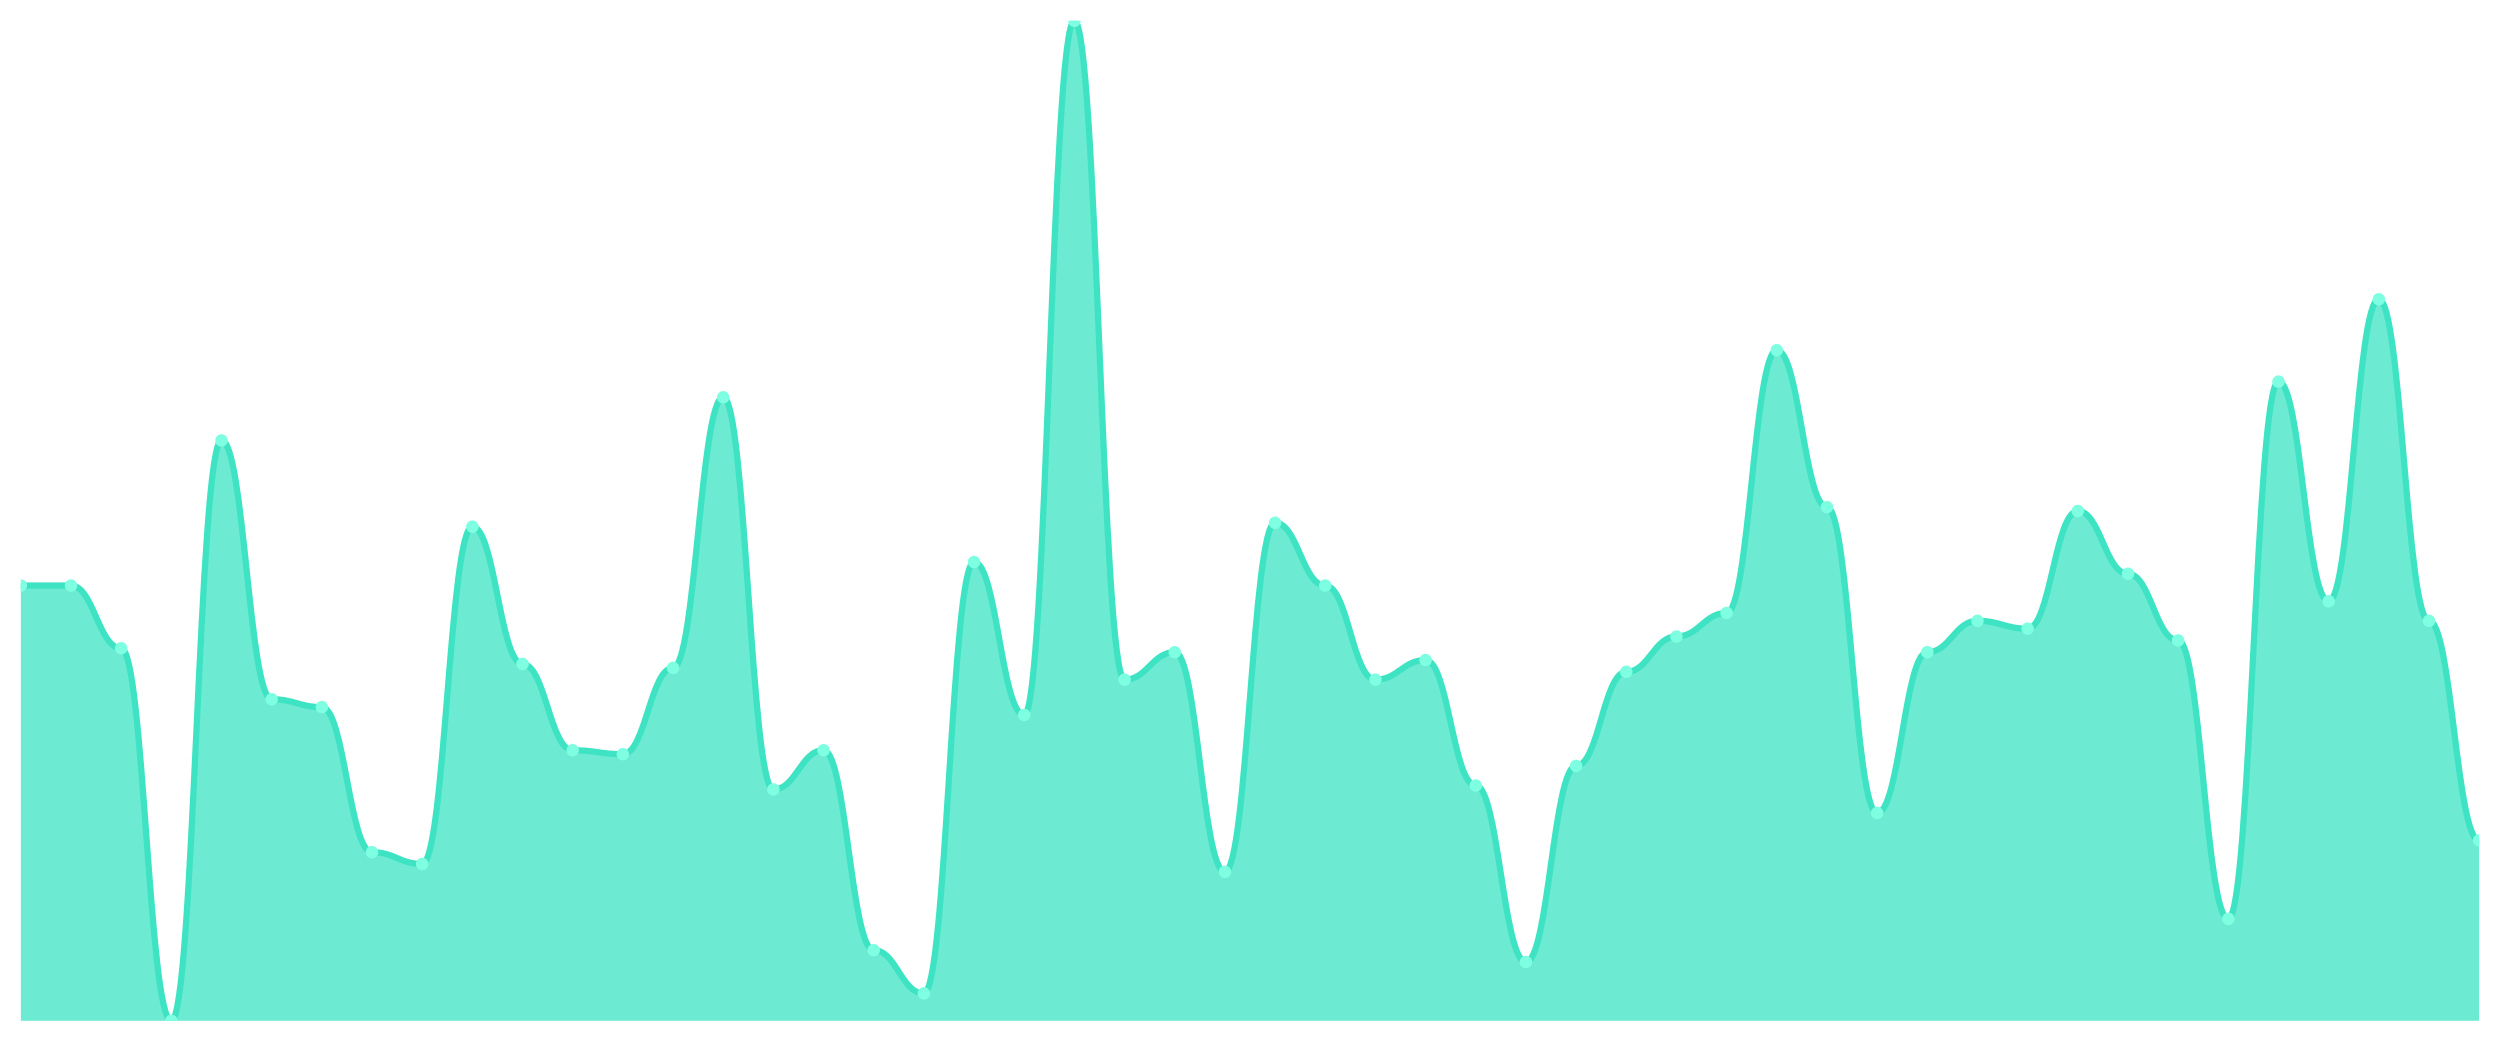
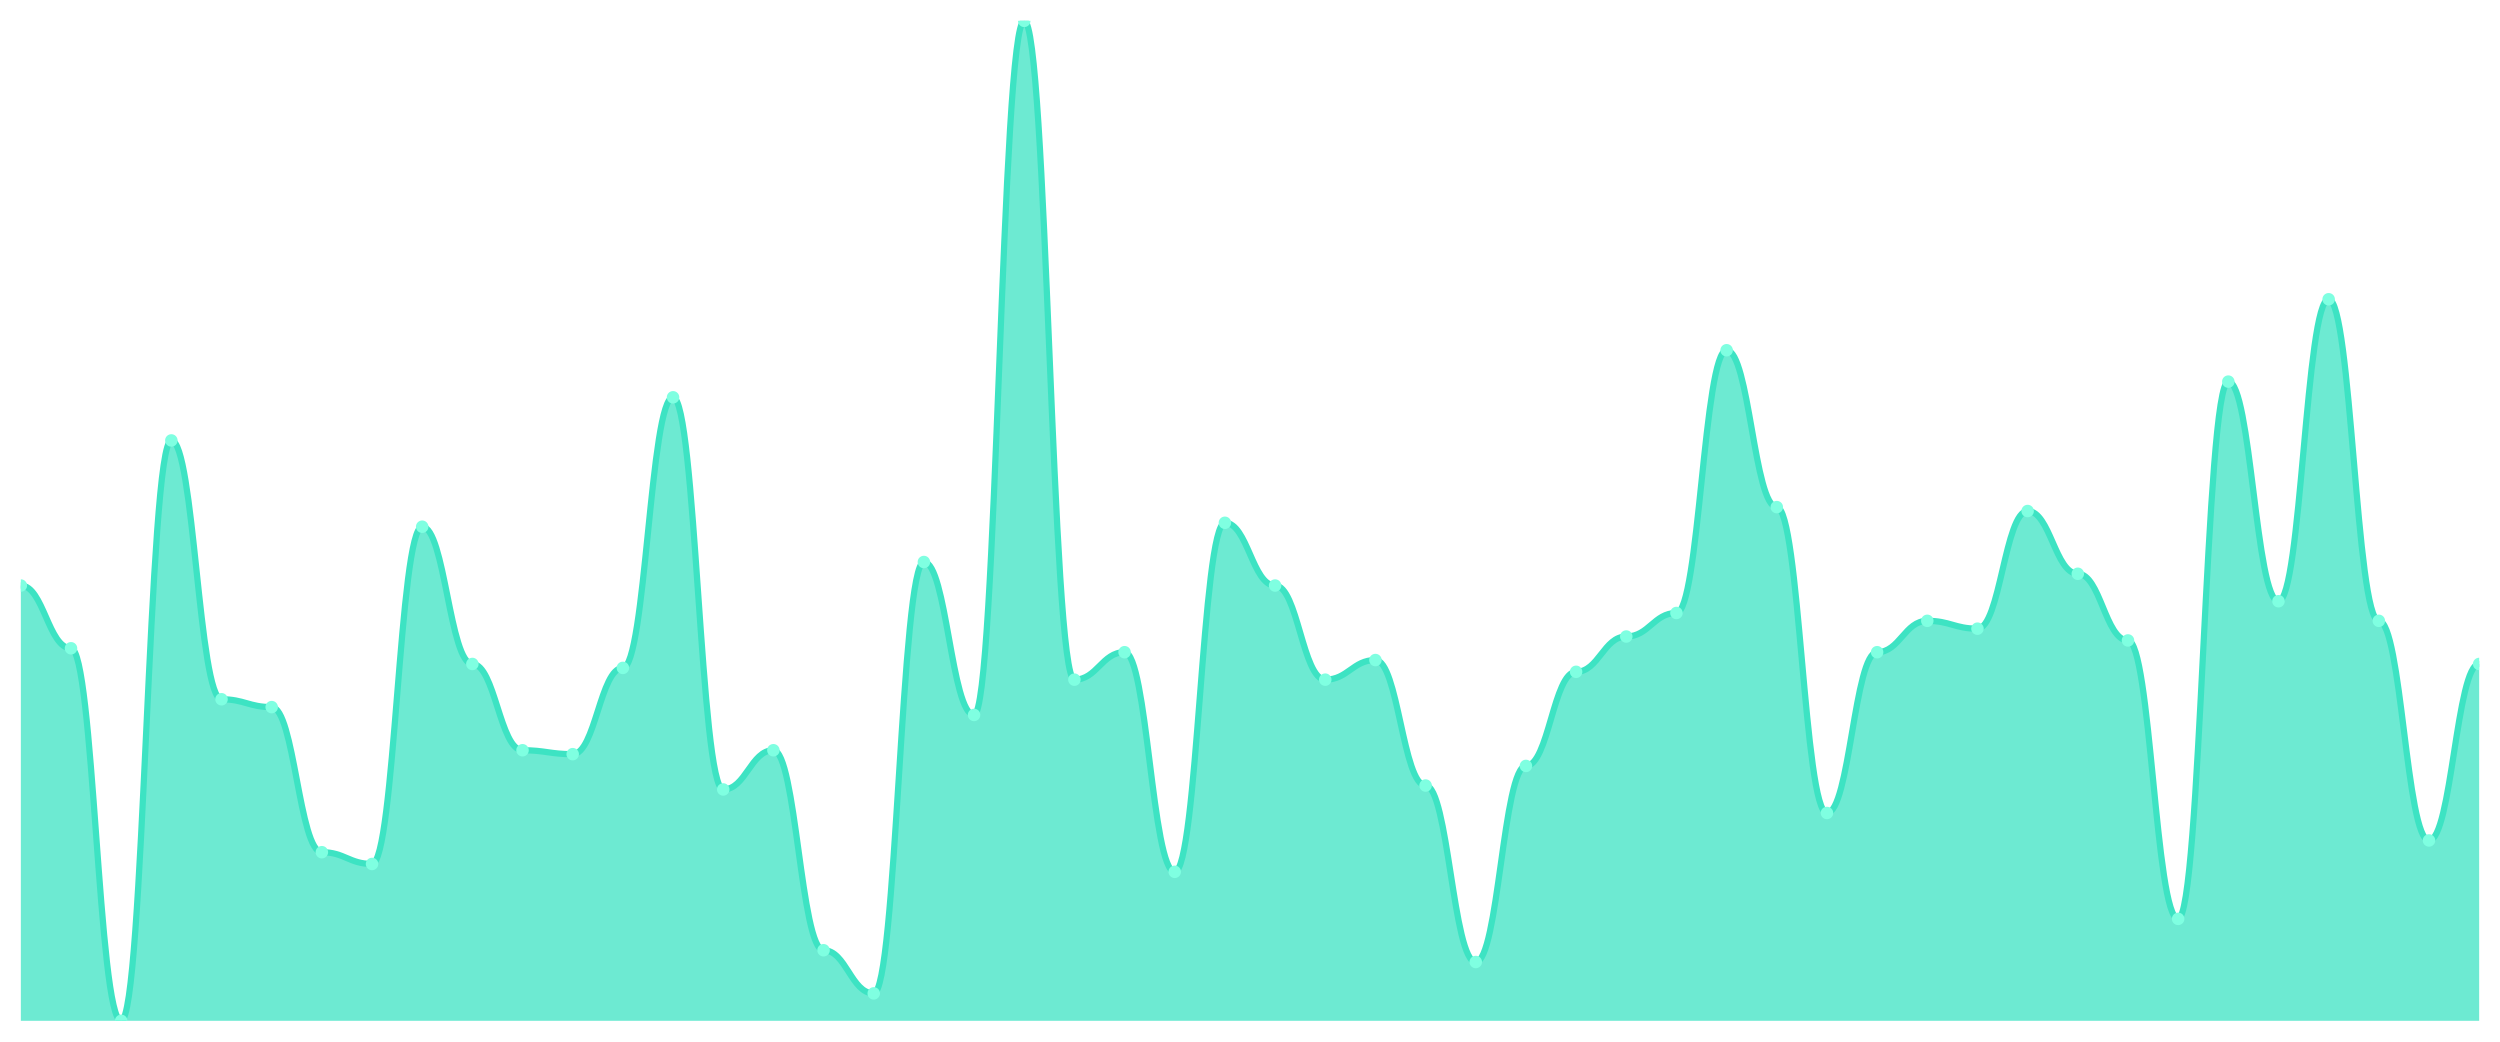
<svg xmlns="http://www.w3.org/2000/svg" viewBox="0 0 1200 500" width="1200" height="500">
  <defs>
    <clipPath id="c">
      <rect x="10" y="10" width="1180" height="480" />
    </clipPath>
  </defs>
  <rect width="1200" height="500" fill="none" />
  <g clip-path="url(#c)">
-     <path d="M 10,490 L 10,281.059 C 20.837,281.059 23.245,281.059 34.082,281.059 C 44.918,281.059 47.327,311.176 58.163,311.176 C 69,311.176 71.408,490 82.245,490 C 93.082,490 95.49,211.412 106.327,211.412 C 117.163,211.412 119.571,335.647 130.408,335.647 C 141.245,335.647 143.653,339.412 154.49,339.412 C 165.327,339.412 167.735,409.059 178.571,409.059 C 189.408,409.059 191.816,414.706 202.653,414.706 C 213.49,414.706 215.898,252.824 226.735,252.824 C 237.571,252.824 239.98,318.706 250.816,318.706 C 261.653,318.706 264.061,360.118 274.898,360.118 C 285.735,360.118 288.143,362 298.98,362 C 309.816,362 312.224,320.588 323.061,320.588 C 333.898,320.588 336.306,190.706 347.143,190.706 C 357.98,190.706 360.388,378.941 371.224,378.941 C 382.061,378.941 384.469,360.118 395.306,360.118 C 406.143,360.118 408.551,456.118 419.388,456.118 C 430.224,456.118 432.633,476.824 443.469,476.824 C 454.306,476.824 456.714,269.765 467.551,269.765 C 478.388,269.765 480.796,343.176 491.633,343.176 C 502.469,343.176 504.878,10 515.714,10 C 526.551,10 528.959,326.235 539.796,326.235 C 550.633,326.235 553.041,313.059 563.878,313.059 C 574.714,313.059 577.122,418.471 587.959,418.471 C 598.796,418.471 601.204,250.941 612.041,250.941 C 622.878,250.941 625.286,281.059 636.122,281.059 C 646.959,281.059 649.367,326.235 660.204,326.235 C 671.041,326.235 673.449,316.824 684.286,316.824 C 695.122,316.824 697.531,377.059 708.367,377.059 C 719.204,377.059 721.612,461.765 732.449,461.765 C 743.286,461.765 745.694,367.647 756.531,367.647 C 767.367,367.647 769.776,322.471 780.612,322.471 C 791.449,322.471 793.857,305.529 804.694,305.529 C 815.531,305.529 817.939,294.235 828.776,294.235 C 839.612,294.235 842.02,168.118 852.857,168.118 C 863.694,168.118 866.102,243.412 876.939,243.412 C 887.776,243.412 890.184,390.235 901.02,390.235 C 911.857,390.235 914.265,313.059 925.102,313.059 C 935.939,313.059 938.347,298 949.184,298 C 960.02,298 962.429,301.765 973.265,301.765 C 984.102,301.765 986.51,245.294 997.347,245.294 C 1008.184,245.294 1010.592,275.412 1021.429,275.412 C 1032.265,275.412 1034.673,307.412 1045.51,307.412 C 1056.347,307.412 1058.755,441.059 1069.592,441.059 C 1080.429,441.059 1082.837,183.176 1093.673,183.176 C 1104.51,183.176 1106.918,288.588 1117.755,288.588 C 1128.592,288.588 1131,143.647 1141.837,143.647 C 1152.673,143.647 1155.082,298 1165.918,298 C 1176.755,298 1179.163,403.412 1190,403.412 L 1190,490 Z" fill="rgba(61,227,195,0.75)" />
-     <path d="M 10,281.059 C 20.837,281.059 23.245,281.059 34.082,281.059 C 44.918,281.059 47.327,311.176 58.163,311.176 C 69,311.176 71.408,490 82.245,490 C 93.082,490 95.49,211.412 106.327,211.412 C 117.163,211.412 119.571,335.647 130.408,335.647 C 141.245,335.647 143.653,339.412 154.49,339.412 C 165.327,339.412 167.735,409.059 178.571,409.059 C 189.408,409.059 191.816,414.706 202.653,414.706 C 213.49,414.706 215.898,252.824 226.735,252.824 C 237.571,252.824 239.98,318.706 250.816,318.706 C 261.653,318.706 264.061,360.118 274.898,360.118 C 285.735,360.118 288.143,362 298.98,362 C 309.816,362 312.224,320.588 323.061,320.588 C 333.898,320.588 336.306,190.706 347.143,190.706 C 357.98,190.706 360.388,378.941 371.224,378.941 C 382.061,378.941 384.469,360.118 395.306,360.118 C 406.143,360.118 408.551,456.118 419.388,456.118 C 430.224,456.118 432.633,476.824 443.469,476.824 C 454.306,476.824 456.714,269.765 467.551,269.765 C 478.388,269.765 480.796,343.176 491.633,343.176 C 502.469,343.176 504.878,10 515.714,10 C 526.551,10 528.959,326.235 539.796,326.235 C 550.633,326.235 553.041,313.059 563.878,313.059 C 574.714,313.059 577.122,418.471 587.959,418.471 C 598.796,418.471 601.204,250.941 612.041,250.941 C 622.878,250.941 625.286,281.059 636.122,281.059 C 646.959,281.059 649.367,326.235 660.204,326.235 C 671.041,326.235 673.449,316.824 684.286,316.824 C 695.122,316.824 697.531,377.059 708.367,377.059 C 719.204,377.059 721.612,461.765 732.449,461.765 C 743.286,461.765 745.694,367.647 756.531,367.647 C 767.367,367.647 769.776,322.471 780.612,322.471 C 791.449,322.471 793.857,305.529 804.694,305.529 C 815.531,305.529 817.939,294.235 828.776,294.235 C 839.612,294.235 842.02,168.118 852.857,168.118 C 863.694,168.118 866.102,243.412 876.939,243.412 C 887.776,243.412 890.184,390.235 901.02,390.235 C 911.857,390.235 914.265,313.059 925.102,313.059 C 935.939,313.059 938.347,298 949.184,298 C 960.02,298 962.429,301.765 973.265,301.765 C 984.102,301.765 986.51,245.294 997.347,245.294 C 1008.184,245.294 1010.592,275.412 1021.429,275.412 C 1032.265,275.412 1034.673,307.412 1045.51,307.412 C 1056.347,307.412 1058.755,441.059 1069.592,441.059 C 1080.429,441.059 1082.837,183.176 1093.673,183.176 C 1104.51,183.176 1106.918,288.588 1117.755,288.588 C 1128.592,288.588 1131,143.647 1141.837,143.647 C 1152.673,143.647 1155.082,298 1165.918,298 C 1176.755,298 1179.163,403.412 1190,403.412" fill="none" stroke="#3de3c3" stroke-width="3" stroke-linecap="round" stroke-linejoin="round" />
+     <path d="M 10,490 L 10,281.059 C 20.837,281.059 23.245,311.176 34.082,311.176 C 44.918,311.176 47.327,490 58.163,490 C 69,490 71.408,211.412 82.245,211.412 C 93.082,211.412 95.49,335.647 106.327,335.647 C 117.163,335.647 119.571,339.412 130.408,339.412 C 141.245,339.412 143.653,409.059 154.49,409.059 C 165.327,409.059 167.735,414.706 178.571,414.706 C 189.408,414.706 191.816,252.824 202.653,252.824 C 213.49,252.824 215.898,318.706 226.735,318.706 C 237.571,318.706 239.98,360.118 250.816,360.118 C 261.653,360.118 264.061,362 274.898,362 C 285.735,362 288.143,320.588 298.98,320.588 C 309.816,320.588 312.224,190.706 323.061,190.706 C 333.898,190.706 336.306,378.941 347.143,378.941 C 357.98,378.941 360.388,360.118 371.224,360.118 C 382.061,360.118 384.469,456.118 395.306,456.118 C 406.143,456.118 408.551,476.824 419.388,476.824 C 430.224,476.824 432.633,269.765 443.469,269.765 C 454.306,269.765 456.714,343.176 467.551,343.176 C 478.388,343.176 480.796,10 491.633,10 C 502.469,10 504.878,326.235 515.714,326.235 C 526.551,326.235 528.959,313.059 539.796,313.059 C 550.633,313.059 553.041,418.471 563.878,418.471 C 574.714,418.471 577.122,250.941 587.959,250.941 C 598.796,250.941 601.204,281.059 612.041,281.059 C 622.878,281.059 625.286,326.235 636.122,326.235 C 646.959,326.235 649.367,316.824 660.204,316.824 C 671.041,316.824 673.449,377.059 684.286,377.059 C 695.122,377.059 697.531,461.765 708.367,461.765 C 719.204,461.765 721.612,367.647 732.449,367.647 C 743.286,367.647 745.694,322.471 756.531,322.471 C 767.367,322.471 769.776,305.529 780.612,305.529 C 791.449,305.529 793.857,294.235 804.694,294.235 C 815.531,294.235 817.939,168.118 828.776,168.118 C 839.612,168.118 842.02,243.412 852.857,243.412 C 863.694,243.412 866.102,390.235 876.939,390.235 C 887.776,390.235 890.184,313.059 901.02,313.059 C 911.857,313.059 914.265,298 925.102,298 C 935.939,298 938.347,301.765 949.184,301.765 C 960.02,301.765 962.429,245.294 973.265,245.294 C 984.102,245.294 986.51,275.412 997.347,275.412 C 1008.184,275.412 1010.592,307.412 1021.429,307.412 C 1032.265,307.412 1034.673,441.059 1045.51,441.059 C 1056.347,441.059 1058.755,183.176 1069.592,183.176 C 1080.429,183.176 1082.837,288.588 1093.673,288.588 C 1104.51,288.588 1106.918,143.647 1117.755,143.647 C 1128.592,143.647 1131,298 1141.837,298 C 1152.673,298 1155.082,403.412 1165.918,403.412 C 1176.755,403.412 1179.163,318.706 1190,318.706 L 1190,490 Z" fill="rgba(61,227,195,0.75)" />
+     <path d="M 10,281.059 C 20.837,281.059 23.245,311.176 34.082,311.176 C 44.918,311.176 47.327,490 58.163,490 C 69,490 71.408,211.412 82.245,211.412 C 93.082,211.412 95.49,335.647 106.327,335.647 C 117.163,335.647 119.571,339.412 130.408,339.412 C 141.245,339.412 143.653,409.059 154.49,409.059 C 165.327,409.059 167.735,414.706 178.571,414.706 C 189.408,414.706 191.816,252.824 202.653,252.824 C 213.49,252.824 215.898,318.706 226.735,318.706 C 237.571,318.706 239.98,360.118 250.816,360.118 C 261.653,360.118 264.061,362 274.898,362 C 285.735,362 288.143,320.588 298.98,320.588 C 309.816,320.588 312.224,190.706 323.061,190.706 C 333.898,190.706 336.306,378.941 347.143,378.941 C 357.98,378.941 360.388,360.118 371.224,360.118 C 382.061,360.118 384.469,456.118 395.306,456.118 C 406.143,456.118 408.551,476.824 419.388,476.824 C 430.224,476.824 432.633,269.765 443.469,269.765 C 454.306,269.765 456.714,343.176 467.551,343.176 C 478.388,343.176 480.796,10 491.633,10 C 502.469,10 504.878,326.235 515.714,326.235 C 526.551,326.235 528.959,313.059 539.796,313.059 C 550.633,313.059 553.041,418.471 563.878,418.471 C 574.714,418.471 577.122,250.941 587.959,250.941 C 598.796,250.941 601.204,281.059 612.041,281.059 C 622.878,281.059 625.286,326.235 636.122,326.235 C 646.959,326.235 649.367,316.824 660.204,316.824 C 671.041,316.824 673.449,377.059 684.286,377.059 C 695.122,377.059 697.531,461.765 708.367,461.765 C 719.204,461.765 721.612,367.647 732.449,367.647 C 743.286,367.647 745.694,322.471 756.531,322.471 C 767.367,322.471 769.776,305.529 780.612,305.529 C 791.449,305.529 793.857,294.235 804.694,294.235 C 815.531,294.235 817.939,168.118 828.776,168.118 C 839.612,168.118 842.02,243.412 852.857,243.412 C 863.694,243.412 866.102,390.235 876.939,390.235 C 887.776,390.235 890.184,313.059 901.02,313.059 C 911.857,313.059 914.265,298 925.102,298 C 935.939,298 938.347,301.765 949.184,301.765 C 960.02,301.765 962.429,245.294 973.265,245.294 C 984.102,245.294 986.51,275.412 997.347,275.412 C 1008.184,275.412 1010.592,307.412 1021.429,307.412 C 1032.265,307.412 1034.673,441.059 1045.51,441.059 C 1056.347,441.059 1058.755,183.176 1069.592,183.176 C 1080.429,183.176 1082.837,288.588 1093.673,288.588 C 1104.51,288.588 1106.918,143.647 1117.755,143.647 C 1128.592,143.647 1131,298 1141.837,298 C 1152.673,298 1155.082,403.412 1165.918,403.412 C 1176.755,403.412 1179.163,318.706 1190,318.706" fill="none" stroke="#3de3c3" stroke-width="3" stroke-linecap="round" stroke-linejoin="round" />
    <circle cx="10" cy="281.059" r="3" fill="#7fffe1" />
-     <circle cx="34.082" cy="281.059" r="3" fill="#7fffe1" />
-     <circle cx="58.163" cy="311.176" r="3" fill="#7fffe1" />
-     <circle cx="82.245" cy="490" r="3" fill="#7fffe1" />
-     <circle cx="106.327" cy="211.412" r="3" fill="#7fffe1" />
-     <circle cx="130.408" cy="335.647" r="3" fill="#7fffe1" />
-     <circle cx="154.49" cy="339.412" r="3" fill="#7fffe1" />
-     <circle cx="178.571" cy="409.059" r="3" fill="#7fffe1" />
-     <circle cx="202.653" cy="414.706" r="3" fill="#7fffe1" />
-     <circle cx="226.735" cy="252.824" r="3" fill="#7fffe1" />
-     <circle cx="250.816" cy="318.706" r="3" fill="#7fffe1" />
-     <circle cx="274.898" cy="360.118" r="3" fill="#7fffe1" />
-     <circle cx="298.98" cy="362" r="3" fill="#7fffe1" />
-     <circle cx="323.061" cy="320.588" r="3" fill="#7fffe1" />
-     <circle cx="347.143" cy="190.706" r="3" fill="#7fffe1" />
-     <circle cx="371.224" cy="378.941" r="3" fill="#7fffe1" />
-     <circle cx="395.306" cy="360.118" r="3" fill="#7fffe1" />
-     <circle cx="419.388" cy="456.118" r="3" fill="#7fffe1" />
-     <circle cx="443.469" cy="476.824" r="3" fill="#7fffe1" />
-     <circle cx="467.551" cy="269.765" r="3" fill="#7fffe1" />
-     <circle cx="491.633" cy="343.176" r="3" fill="#7fffe1" />
-     <circle cx="515.714" cy="10" r="3" fill="#7fffe1" />
-     <circle cx="539.796" cy="326.235" r="3" fill="#7fffe1" />
-     <circle cx="563.878" cy="313.059" r="3" fill="#7fffe1" />
-     <circle cx="587.959" cy="418.471" r="3" fill="#7fffe1" />
-     <circle cx="612.041" cy="250.941" r="3" fill="#7fffe1" />
-     <circle cx="636.122" cy="281.059" r="3" fill="#7fffe1" />
-     <circle cx="660.204" cy="326.235" r="3" fill="#7fffe1" />
-     <circle cx="684.286" cy="316.824" r="3" fill="#7fffe1" />
-     <circle cx="708.367" cy="377.059" r="3" fill="#7fffe1" />
-     <circle cx="732.449" cy="461.765" r="3" fill="#7fffe1" />
-     <circle cx="756.531" cy="367.647" r="3" fill="#7fffe1" />
-     <circle cx="780.612" cy="322.471" r="3" fill="#7fffe1" />
-     <circle cx="804.694" cy="305.529" r="3" fill="#7fffe1" />
-     <circle cx="828.776" cy="294.235" r="3" fill="#7fffe1" />
-     <circle cx="852.857" cy="168.118" r="3" fill="#7fffe1" />
-     <circle cx="876.939" cy="243.412" r="3" fill="#7fffe1" />
-     <circle cx="901.02" cy="390.235" r="3" fill="#7fffe1" />
-     <circle cx="925.102" cy="313.059" r="3" fill="#7fffe1" />
-     <circle cx="949.184" cy="298" r="3" fill="#7fffe1" />
-     <circle cx="973.265" cy="301.765" r="3" fill="#7fffe1" />
-     <circle cx="997.347" cy="245.294" r="3" fill="#7fffe1" />
-     <circle cx="1021.429" cy="275.412" r="3" fill="#7fffe1" />
-     <circle cx="1045.51" cy="307.412" r="3" fill="#7fffe1" />
-     <circle cx="1069.592" cy="441.059" r="3" fill="#7fffe1" />
-     <circle cx="1093.673" cy="183.176" r="3" fill="#7fffe1" />
-     <circle cx="1117.755" cy="288.588" r="3" fill="#7fffe1" />
-     <circle cx="1141.837" cy="143.647" r="3" fill="#7fffe1" />
-     <circle cx="1165.918" cy="298" r="3" fill="#7fffe1" />
-     <circle cx="1190" cy="403.412" r="3" fill="#7fffe1" />
+     <circle cx="34.082" cy="311.176" r="3" fill="#7fffe1" />
+     <circle cx="58.163" cy="490" r="3" fill="#7fffe1" />
+     <circle cx="82.245" cy="211.412" r="3" fill="#7fffe1" />
+     <circle cx="106.327" cy="335.647" r="3" fill="#7fffe1" />
+     <circle cx="130.408" cy="339.412" r="3" fill="#7fffe1" />
+     <circle cx="154.49" cy="409.059" r="3" fill="#7fffe1" />
+     <circle cx="178.571" cy="414.706" r="3" fill="#7fffe1" />
+     <circle cx="202.653" cy="252.824" r="3" fill="#7fffe1" />
+     <circle cx="226.735" cy="318.706" r="3" fill="#7fffe1" />
+     <circle cx="250.816" cy="360.118" r="3" fill="#7fffe1" />
+     <circle cx="274.898" cy="362" r="3" fill="#7fffe1" />
+     <circle cx="298.98" cy="320.588" r="3" fill="#7fffe1" />
+     <circle cx="323.061" cy="190.706" r="3" fill="#7fffe1" />
+     <circle cx="347.143" cy="378.941" r="3" fill="#7fffe1" />
+     <circle cx="371.224" cy="360.118" r="3" fill="#7fffe1" />
+     <circle cx="395.306" cy="456.118" r="3" fill="#7fffe1" />
+     <circle cx="419.388" cy="476.824" r="3" fill="#7fffe1" />
+     <circle cx="443.469" cy="269.765" r="3" fill="#7fffe1" />
+     <circle cx="467.551" cy="343.176" r="3" fill="#7fffe1" />
+     <circle cx="491.633" cy="10" r="3" fill="#7fffe1" />
+     <circle cx="515.714" cy="326.235" r="3" fill="#7fffe1" />
+     <circle cx="539.796" cy="313.059" r="3" fill="#7fffe1" />
+     <circle cx="563.878" cy="418.471" r="3" fill="#7fffe1" />
+     <circle cx="587.959" cy="250.941" r="3" fill="#7fffe1" />
+     <circle cx="612.041" cy="281.059" r="3" fill="#7fffe1" />
+     <circle cx="636.122" cy="326.235" r="3" fill="#7fffe1" />
+     <circle cx="660.204" cy="316.824" r="3" fill="#7fffe1" />
+     <circle cx="684.286" cy="377.059" r="3" fill="#7fffe1" />
+     <circle cx="708.367" cy="461.765" r="3" fill="#7fffe1" />
+     <circle cx="732.449" cy="367.647" r="3" fill="#7fffe1" />
+     <circle cx="756.531" cy="322.471" r="3" fill="#7fffe1" />
+     <circle cx="780.612" cy="305.529" r="3" fill="#7fffe1" />
+     <circle cx="804.694" cy="294.235" r="3" fill="#7fffe1" />
+     <circle cx="828.776" cy="168.118" r="3" fill="#7fffe1" />
+     <circle cx="852.857" cy="243.412" r="3" fill="#7fffe1" />
+     <circle cx="876.939" cy="390.235" r="3" fill="#7fffe1" />
+     <circle cx="901.02" cy="313.059" r="3" fill="#7fffe1" />
+     <circle cx="925.102" cy="298" r="3" fill="#7fffe1" />
+     <circle cx="949.184" cy="301.765" r="3" fill="#7fffe1" />
+     <circle cx="973.265" cy="245.294" r="3" fill="#7fffe1" />
+     <circle cx="997.347" cy="275.412" r="3" fill="#7fffe1" />
+     <circle cx="1021.429" cy="307.412" r="3" fill="#7fffe1" />
+     <circle cx="1045.51" cy="441.059" r="3" fill="#7fffe1" />
+     <circle cx="1069.592" cy="183.176" r="3" fill="#7fffe1" />
+     <circle cx="1093.673" cy="288.588" r="3" fill="#7fffe1" />
+     <circle cx="1117.755" cy="143.647" r="3" fill="#7fffe1" />
+     <circle cx="1141.837" cy="298" r="3" fill="#7fffe1" />
+     <circle cx="1165.918" cy="403.412" r="3" fill="#7fffe1" />
+     <circle cx="1190" cy="318.706" r="3" fill="#7fffe1" />
  </g>
</svg>
